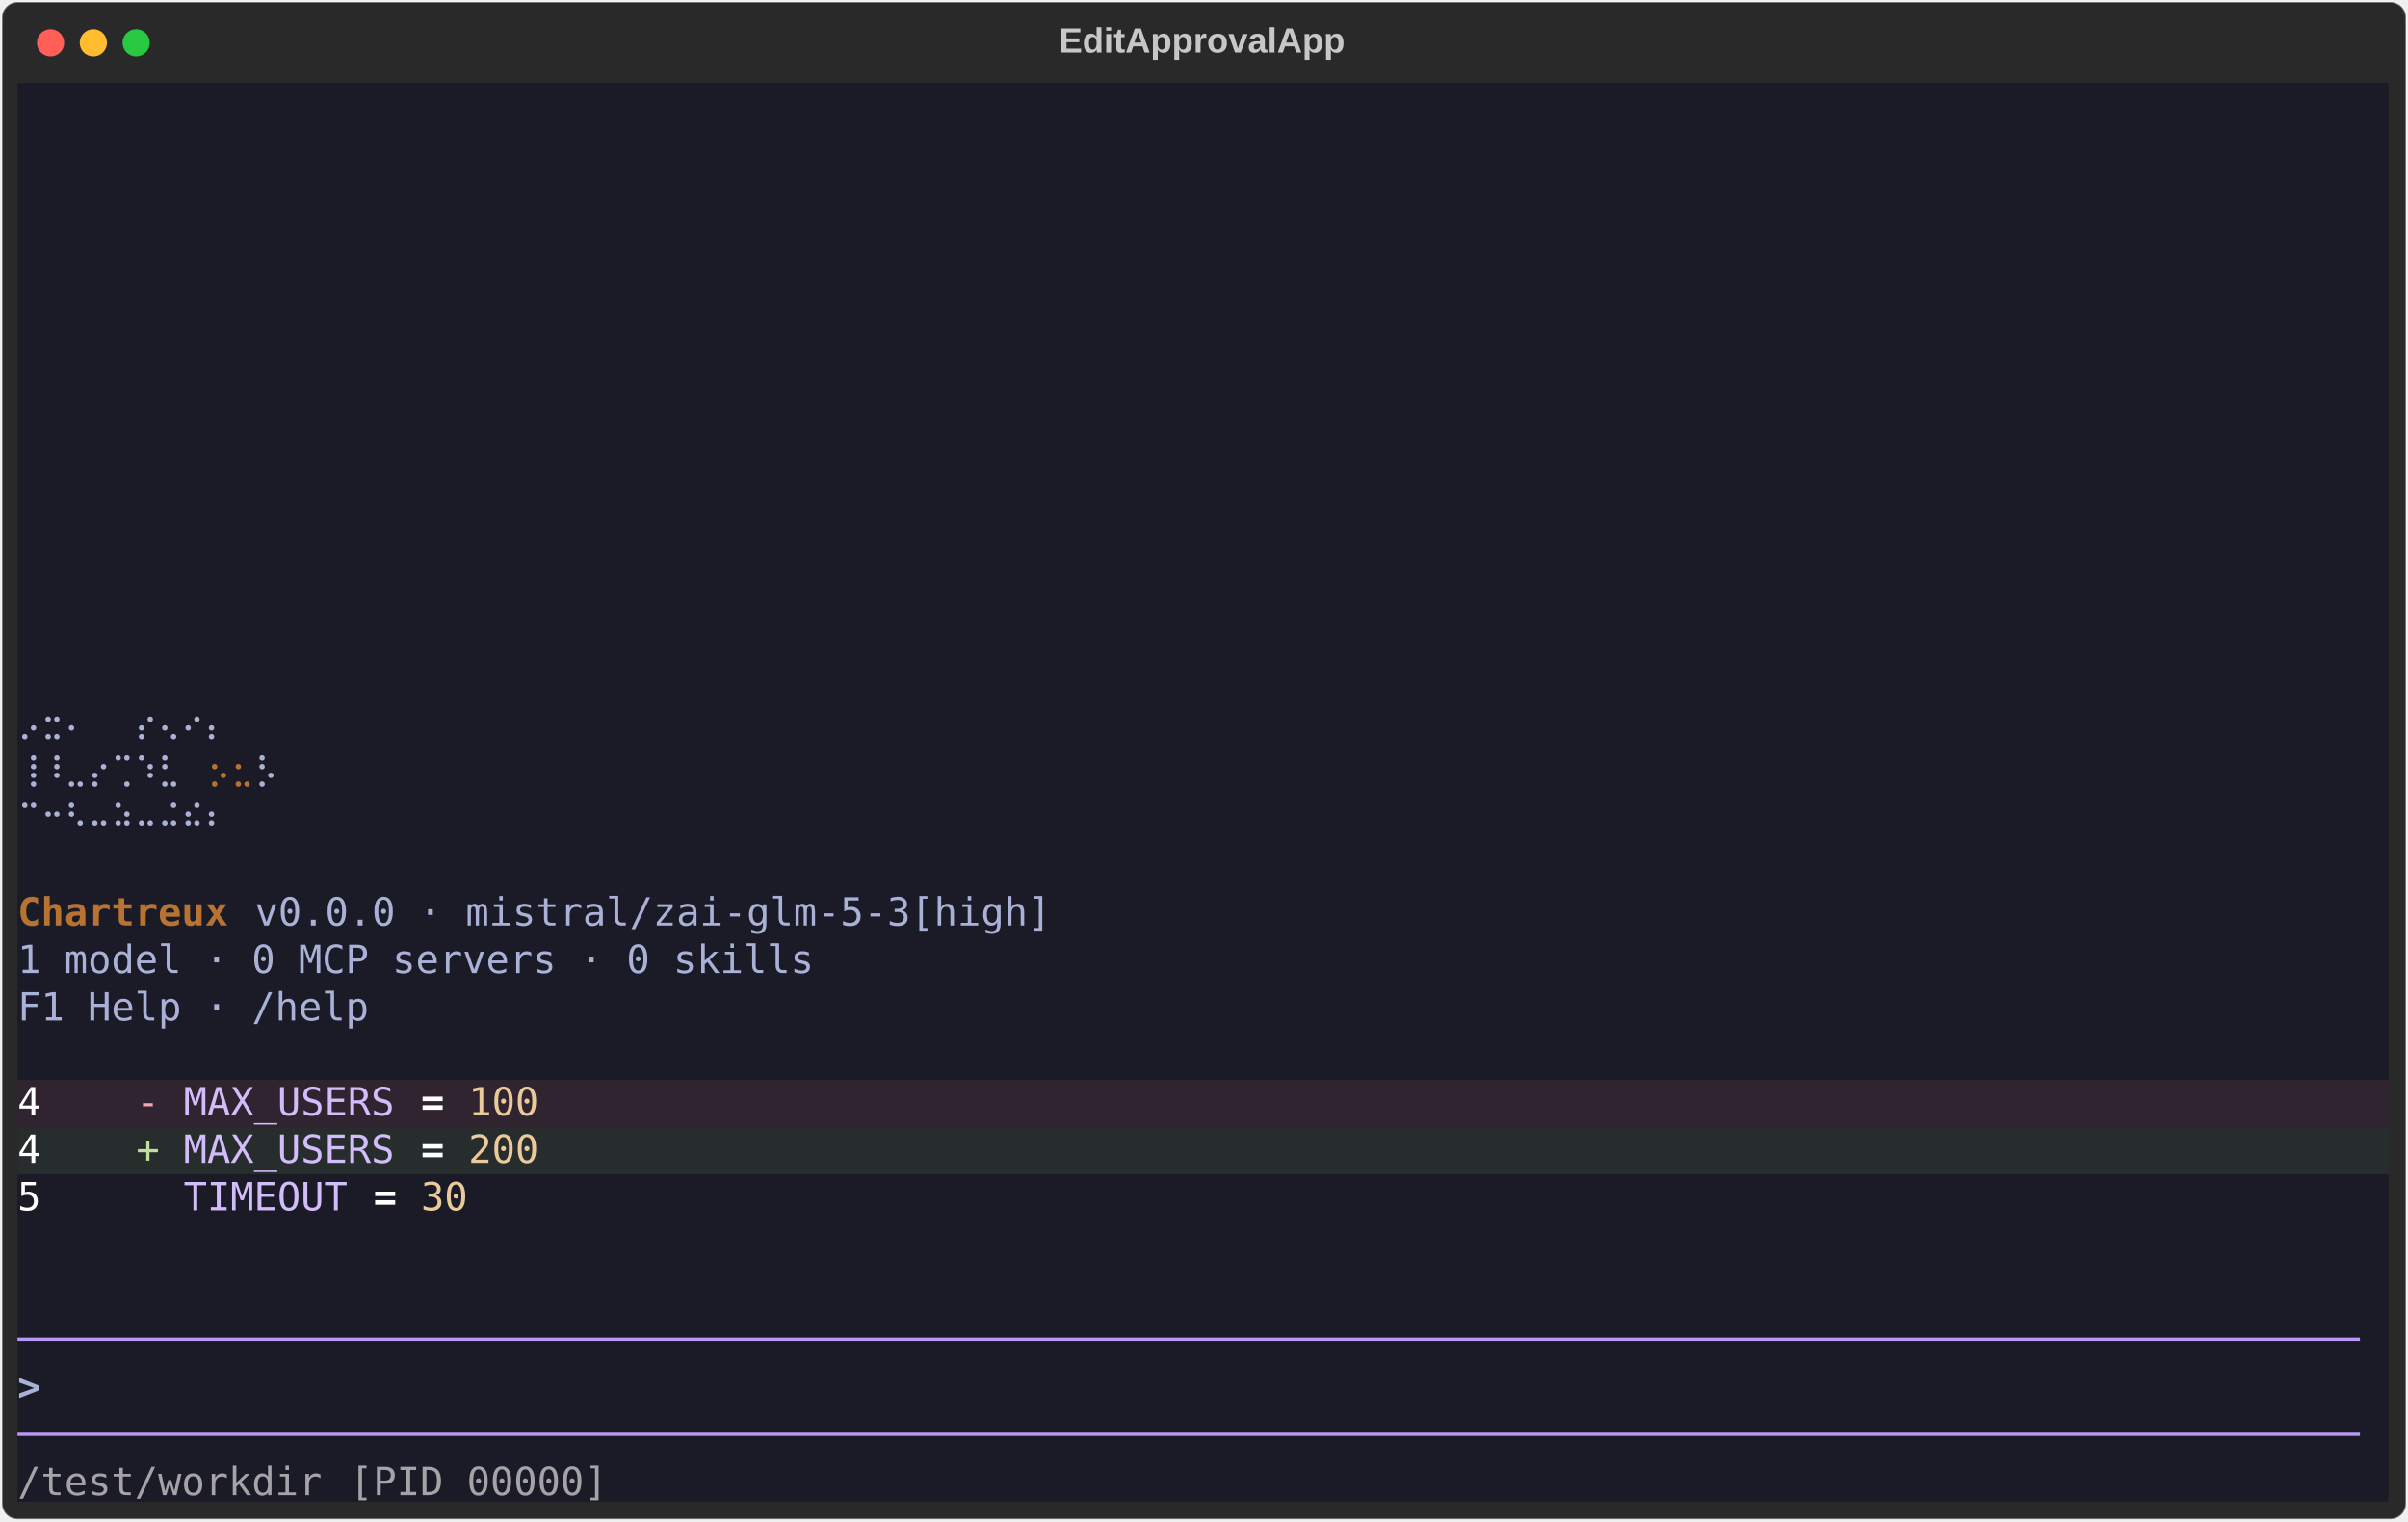
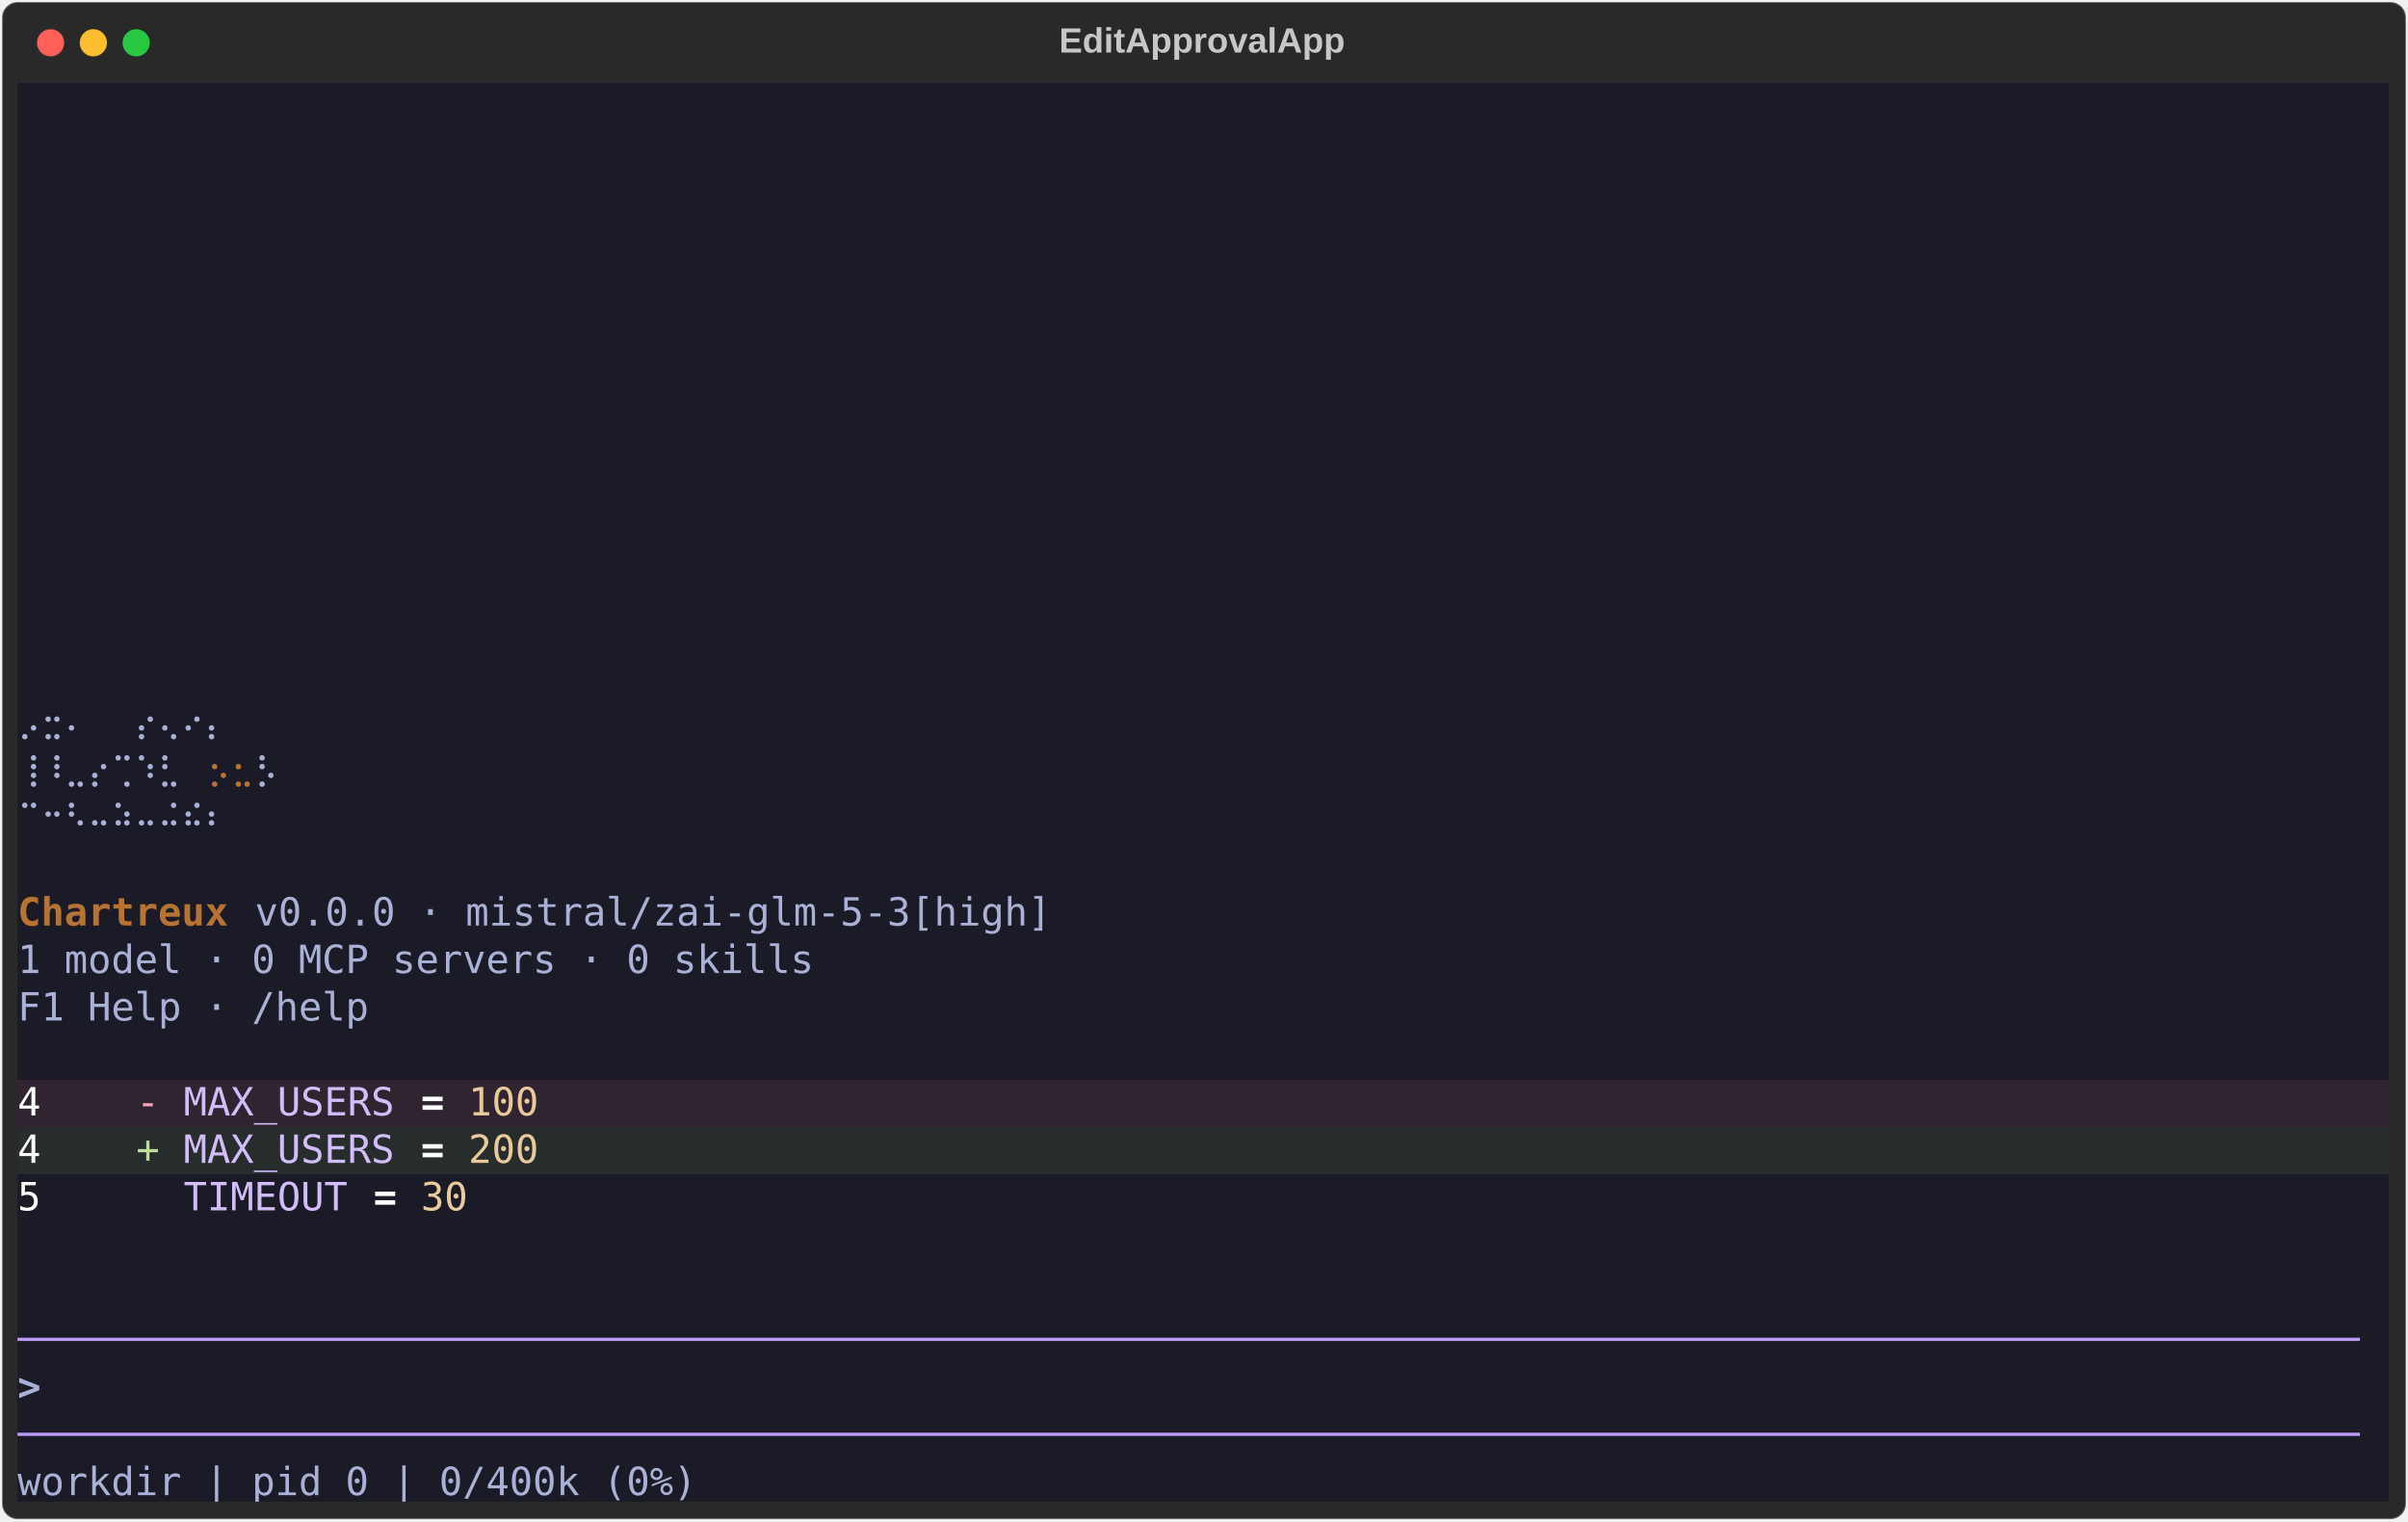
<svg xmlns="http://www.w3.org/2000/svg" class="rich-terminal" viewBox="0 0 1238 782.0">
  <style>

    @font-face {
        font-family: "Fira Code";
        src: local("FiraCode-Regular"),
                url("https://cdnjs.cloudflare.com/ajax/libs/firacode/6.2.0/woff2/FiraCode-Regular.woff2") format("woff2"),
                url("https://cdnjs.cloudflare.com/ajax/libs/firacode/6.2.0/woff/FiraCode-Regular.woff") format("woff");
        font-style: normal;
        font-weight: 400;
    }
    @font-face {
        font-family: "Fira Code";
        src: local("FiraCode-Bold"),
                url("https://cdnjs.cloudflare.com/ajax/libs/firacode/6.2.0/woff2/FiraCode-Bold.woff2") format("woff2"),
                url("https://cdnjs.cloudflare.com/ajax/libs/firacode/6.2.0/woff/FiraCode-Bold.woff") format("woff");
        font-style: bold;
        font-weight: 700;
    }

    .terminal-matrix {
        font-family: Fira Code, monospace;
        font-size: 20px;
        line-height: 24.4px;
        font-variant-east-asian: full-width;
    }

    .terminal-title {
        font-size: 18px;
        font-weight: bold;
        font-family: arial;
    }

    .terminal-r1 { fill: #c5c8c6 }
.terminal-r2 { fill: #a9b1d6 }
.terminal-r3 { fill: #b87333 }
.terminal-r4 { fill: #b87333;font-weight: bold }
.terminal-r5 { fill: #1a1b26 }
.terminal-r6 { fill: #ffffff }
.terminal-r7 { fill: #f9a4b4 }
.terminal-r8 { fill: #d2bcf9 }
.terminal-r9 { fill: #ffffff;font-weight: bold }
.terminal-r10 { fill: #eaca9b }
.terminal-r11 { fill: #bede9c }
.terminal-r12 { fill: #bb9af7 }
.terminal-r13 { fill: #a9b1d6;font-weight: bold }
- .terminal-r14 { fill: #a3a3a8 }
    </style>
  <defs>
    <clipPath id="terminal-clip-terminal">
      <rect x="0" y="0" width="1219.0" height="731.0" />
    </clipPath>
    <clipPath id="terminal-line-0">
      <rect x="0" y="1.5" width="1220" height="24.65" />
    </clipPath>
    <clipPath id="terminal-line-1">
      <rect x="0" y="25.9" width="1220" height="24.65" />
    </clipPath>
    <clipPath id="terminal-line-2">
      <rect x="0" y="50.3" width="1220" height="24.65" />
    </clipPath>
    <clipPath id="terminal-line-3">
      <rect x="0" y="74.7" width="1220" height="24.65" />
    </clipPath>
    <clipPath id="terminal-line-4">
      <rect x="0" y="99.1" width="1220" height="24.65" />
    </clipPath>
    <clipPath id="terminal-line-5">
      <rect x="0" y="123.5" width="1220" height="24.65" />
    </clipPath>
    <clipPath id="terminal-line-6">
      <rect x="0" y="147.9" width="1220" height="24.65" />
    </clipPath>
    <clipPath id="terminal-line-7">
      <rect x="0" y="172.3" width="1220" height="24.65" />
    </clipPath>
    <clipPath id="terminal-line-8">
      <rect x="0" y="196.7" width="1220" height="24.65" />
    </clipPath>
    <clipPath id="terminal-line-9">
      <rect x="0" y="221.1" width="1220" height="24.65" />
    </clipPath>
    <clipPath id="terminal-line-10">
      <rect x="0" y="245.5" width="1220" height="24.65" />
    </clipPath>
    <clipPath id="terminal-line-11">
      <rect x="0" y="269.9" width="1220" height="24.65" />
    </clipPath>
    <clipPath id="terminal-line-12">
      <rect x="0" y="294.3" width="1220" height="24.65" />
    </clipPath>
    <clipPath id="terminal-line-13">
      <rect x="0" y="318.7" width="1220" height="24.65" />
    </clipPath>
    <clipPath id="terminal-line-14">
      <rect x="0" y="343.1" width="1220" height="24.65" />
    </clipPath>
    <clipPath id="terminal-line-15">
      <rect x="0" y="367.5" width="1220" height="24.65" />
    </clipPath>
    <clipPath id="terminal-line-16">
      <rect x="0" y="391.9" width="1220" height="24.65" />
    </clipPath>
    <clipPath id="terminal-line-17">
      <rect x="0" y="416.3" width="1220" height="24.65" />
    </clipPath>
    <clipPath id="terminal-line-18">
      <rect x="0" y="440.7" width="1220" height="24.65" />
    </clipPath>
    <clipPath id="terminal-line-19">
      <rect x="0" y="465.1" width="1220" height="24.65" />
    </clipPath>
    <clipPath id="terminal-line-20">
      <rect x="0" y="489.5" width="1220" height="24.65" />
    </clipPath>
    <clipPath id="terminal-line-21">
      <rect x="0" y="513.9" width="1220" height="24.65" />
    </clipPath>
    <clipPath id="terminal-line-22">
      <rect x="0" y="538.3" width="1220" height="24.65" />
    </clipPath>
    <clipPath id="terminal-line-23">
      <rect x="0" y="562.7" width="1220" height="24.65" />
    </clipPath>
    <clipPath id="terminal-line-24">
      <rect x="0" y="587.1" width="1220" height="24.65" />
    </clipPath>
    <clipPath id="terminal-line-25">
      <rect x="0" y="611.5" width="1220" height="24.65" />
    </clipPath>
    <clipPath id="terminal-line-26">
      <rect x="0" y="635.9" width="1220" height="24.65" />
    </clipPath>
    <clipPath id="terminal-line-27">
      <rect x="0" y="660.3" width="1220" height="24.65" />
    </clipPath>
    <clipPath id="terminal-line-28">
      <rect x="0" y="684.7" width="1220" height="24.65" />
    </clipPath>
  </defs>
  <rect fill="#292929" stroke="rgba(255,255,255,0.35)" stroke-width="1" x="1" y="1" width="1236" height="780" rx="8" />
  <text class="terminal-title" fill="#c5c8c6" text-anchor="middle" x="618" y="27">EditApprovalApp</text>
  <g transform="translate(26,22)">
    <circle cx="0" cy="0" r="7" fill="#ff5f57" />
    <circle cx="22" cy="0" r="7" fill="#febc2e" />
    <circle cx="44" cy="0" r="7" fill="#28c840" />
  </g>
  <g transform="translate(9, 41)" clip-path="url(#terminal-clip-terminal)">
    <rect fill="#1a1b26" x="0" y="1.5" width="1220" height="24.65" shape-rendering="crispEdges" />
    <rect fill="#1a1b26" x="0" y="25.9" width="1220" height="24.65" shape-rendering="crispEdges" />
    <rect fill="#1a1b26" x="0" y="50.3" width="1220" height="24.65" shape-rendering="crispEdges" />
    <rect fill="#1a1b26" x="0" y="74.7" width="1220" height="24.65" shape-rendering="crispEdges" />
    <rect fill="#1a1b26" x="0" y="99.1" width="1220" height="24.65" shape-rendering="crispEdges" />
    <rect fill="#1a1b26" x="0" y="123.5" width="1220" height="24.65" shape-rendering="crispEdges" />
    <rect fill="#1a1b26" x="0" y="147.9" width="1220" height="24.65" shape-rendering="crispEdges" />
    <rect fill="#1a1b26" x="0" y="172.3" width="1220" height="24.65" shape-rendering="crispEdges" />
    <rect fill="#1a1b26" x="0" y="196.7" width="1220" height="24.65" shape-rendering="crispEdges" />
    <rect fill="#1a1b26" x="0" y="221.1" width="1220" height="24.65" shape-rendering="crispEdges" />
    <rect fill="#1a1b26" x="0" y="245.5" width="1220" height="24.65" shape-rendering="crispEdges" />
    <rect fill="#1a1b26" x="0" y="269.9" width="1220" height="24.65" shape-rendering="crispEdges" />
    <rect fill="#1a1b26" x="0" y="294.3" width="1220" height="24.65" shape-rendering="crispEdges" />
    <rect fill="#1a1b26" x="0" y="318.7" width="134.2" height="24.65" shape-rendering="crispEdges" />
    <rect fill="#1a1b26" x="134.2" y="318.7" width="414.8" height="24.65" shape-rendering="crispEdges" />
    <rect fill="#1a1b26" x="549" y="318.7" width="671" height="24.65" shape-rendering="crispEdges" />
    <rect fill="#1a1b26" x="0" y="343.1" width="97.6" height="24.65" shape-rendering="crispEdges" />
    <rect fill="#1a1b26" x="97.6" y="343.1" width="12.2" height="24.65" shape-rendering="crispEdges" />
    <rect fill="#1a1b26" x="109.8" y="343.1" width="12.2" height="24.65" shape-rendering="crispEdges" />
    <rect fill="#1a1b26" x="122" y="343.1" width="12.2" height="24.65" shape-rendering="crispEdges" />
    <rect fill="#1a1b26" x="134.2" y="343.1" width="414.8" height="24.65" shape-rendering="crispEdges" />
    <rect fill="#1a1b26" x="549" y="343.1" width="671" height="24.65" shape-rendering="crispEdges" />
    <rect fill="#1a1b26" x="0" y="367.5" width="134.2" height="24.65" shape-rendering="crispEdges" />
    <rect fill="#1a1b26" x="134.2" y="367.5" width="414.8" height="24.65" shape-rendering="crispEdges" />
    <rect fill="#1a1b26" x="549" y="367.5" width="671" height="24.65" shape-rendering="crispEdges" />
    <rect fill="#1a1b26" x="0" y="391.9" width="549" height="24.65" shape-rendering="crispEdges" />
    <rect fill="#1a1b26" x="549" y="391.9" width="671" height="24.65" shape-rendering="crispEdges" />
    <rect fill="#1a1b26" x="0" y="416.3" width="109.8" height="24.65" shape-rendering="crispEdges" />
    <rect fill="#1a1b26" x="109.8" y="416.3" width="12.2" height="24.65" shape-rendering="crispEdges" />
    <rect fill="#1a1b26" x="122" y="416.3" width="414.8" height="24.65" shape-rendering="crispEdges" />
    <rect fill="#1a1b26" x="536.8" y="416.3" width="12.2" height="24.65" shape-rendering="crispEdges" />
    <rect fill="#1a1b26" x="549" y="416.3" width="671" height="24.65" shape-rendering="crispEdges" />
    <rect fill="#1a1b26" x="0" y="440.7" width="414.8" height="24.65" shape-rendering="crispEdges" />
    <rect fill="#1a1b26" x="414.8" y="440.7" width="134.2" height="24.65" shape-rendering="crispEdges" />
    <rect fill="#1a1b26" x="549" y="440.7" width="671" height="24.65" shape-rendering="crispEdges" />
    <rect fill="#1a1b26" x="0" y="465.1" width="183" height="24.65" shape-rendering="crispEdges" />
    <rect fill="#1a1b26" x="183" y="465.1" width="366" height="24.65" shape-rendering="crispEdges" />
    <rect fill="#1a1b26" x="549" y="465.1" width="671" height="24.65" shape-rendering="crispEdges" />
    <rect fill="#1a1b26" x="0" y="489.5" width="1220" height="24.65" shape-rendering="crispEdges" />
    <rect fill="#302430" x="0" y="513.9" width="61" height="24.65" shape-rendering="crispEdges" />
    <rect fill="#302430" x="61" y="513.9" width="24.4" height="24.65" shape-rendering="crispEdges" />
    <rect fill="#302430" x="85.4" y="513.9" width="109.8" height="24.65" shape-rendering="crispEdges" />
    <rect fill="#302430" x="195.2" y="513.9" width="12.2" height="24.65" shape-rendering="crispEdges" />
    <rect fill="#302430" x="207.4" y="513.9" width="12.2" height="24.65" shape-rendering="crispEdges" />
    <rect fill="#302430" x="219.6" y="513.9" width="12.2" height="24.65" shape-rendering="crispEdges" />
    <rect fill="#302430" x="231.8" y="513.9" width="36.6" height="24.65" shape-rendering="crispEdges" />
    <rect fill="#302430" x="268.4" y="513.9" width="951.6" height="24.65" shape-rendering="crispEdges" />
    <rect fill="#272c2c" x="0" y="538.3" width="61" height="24.65" shape-rendering="crispEdges" />
    <rect fill="#272c2c" x="61" y="538.3" width="24.4" height="24.65" shape-rendering="crispEdges" />
    <rect fill="#272c2c" x="85.4" y="538.3" width="109.8" height="24.65" shape-rendering="crispEdges" />
    <rect fill="#272c2c" x="195.2" y="538.3" width="12.2" height="24.65" shape-rendering="crispEdges" />
    <rect fill="#272c2c" x="207.4" y="538.3" width="12.2" height="24.65" shape-rendering="crispEdges" />
    <rect fill="#272c2c" x="219.6" y="538.3" width="12.2" height="24.65" shape-rendering="crispEdges" />
    <rect fill="#272c2c" x="231.8" y="538.3" width="36.6" height="24.65" shape-rendering="crispEdges" />
    <rect fill="#272c2c" x="268.4" y="538.3" width="951.6" height="24.65" shape-rendering="crispEdges" />
    <rect fill="#1a1b26" x="0" y="562.7" width="61" height="24.65" shape-rendering="crispEdges" />
    <rect fill="#1a1b26" x="61" y="562.7" width="24.4" height="24.65" shape-rendering="crispEdges" />
    <rect fill="#1a1b26" x="85.4" y="562.7" width="85.4" height="24.65" shape-rendering="crispEdges" />
    <rect fill="#1a1b26" x="170.8" y="562.7" width="12.2" height="24.65" shape-rendering="crispEdges" />
    <rect fill="#1a1b26" x="183" y="562.7" width="12.2" height="24.65" shape-rendering="crispEdges" />
    <rect fill="#1a1b26" x="195.2" y="562.7" width="12.2" height="24.65" shape-rendering="crispEdges" />
    <rect fill="#1a1b26" x="207.4" y="562.7" width="24.4" height="24.65" shape-rendering="crispEdges" />
    <rect fill="#1a1b26" x="231.8" y="562.7" width="988.2" height="24.65" shape-rendering="crispEdges" />
    <rect fill="#1a1b26" x="0" y="587.1" width="1220" height="24.65" shape-rendering="crispEdges" />
    <rect fill="#1a1b26" x="0" y="611.5" width="0" height="24.65" shape-rendering="crispEdges" />
    <rect fill="#1a1b26" x="0" y="611.5" width="1220" height="24.65" shape-rendering="crispEdges" />
    <rect fill="#1a1b26" x="0" y="635.9" width="1220" height="24.65" shape-rendering="crispEdges" />
    <rect fill="#1a1b26" x="0" y="660.3" width="12.2" height="24.65" shape-rendering="crispEdges" />
    <rect fill="#1a1b26" x="12.2" y="660.3" width="12.2" height="24.65" shape-rendering="crispEdges" />
    <rect fill="#1a1b26" x="24.4" y="660.3" width="1195.6" height="24.65" shape-rendering="crispEdges" />
    <rect fill="#1a1b26" x="0" y="684.7" width="1220" height="24.65" shape-rendering="crispEdges" />
-     <rect fill="#1a1b26" x="0" y="709.1" width="158.6" height="24.65" shape-rendering="crispEdges" />
-     <rect fill="#1a1b26" x="158.6" y="709.1" width="12.2" height="24.65" shape-rendering="crispEdges" />
-     <rect fill="#1a1b26" x="170.8" y="709.1" width="134.2" height="24.65" shape-rendering="crispEdges" />
-     <rect fill="#1a1b26" x="305" y="709.1" width="0" height="24.65" shape-rendering="crispEdges" />
-     <rect fill="#1a1b26" x="305" y="709.1" width="915" height="24.65" shape-rendering="crispEdges" />
+     <rect fill="#1a1b26" x="0" y="709.1" width="353.8" height="24.65" shape-rendering="crispEdges" />
+     <rect fill="#1a1b26" x="353.8" y="709.1" width="866.2" height="24.65" shape-rendering="crispEdges" />
    <g class="terminal-matrix">
      <text class="terminal-r1" x="1220" y="20" textLength="12.2" clip-path="url(#terminal-line-0)">
</text>
      <text class="terminal-r1" x="1220" y="44.4" textLength="12.2" clip-path="url(#terminal-line-1)">
</text>
      <text class="terminal-r1" x="1220" y="68.8" textLength="12.2" clip-path="url(#terminal-line-2)">
</text>
      <text class="terminal-r1" x="1220" y="93.2" textLength="12.2" clip-path="url(#terminal-line-3)">
</text>
      <text class="terminal-r1" x="1220" y="117.6" textLength="12.2" clip-path="url(#terminal-line-4)">
</text>
      <text class="terminal-r1" x="1220" y="142" textLength="12.2" clip-path="url(#terminal-line-5)">
</text>
      <text class="terminal-r1" x="1220" y="166.4" textLength="12.2" clip-path="url(#terminal-line-6)">
</text>
      <text class="terminal-r1" x="1220" y="190.8" textLength="12.2" clip-path="url(#terminal-line-7)">
</text>
      <text class="terminal-r1" x="1220" y="215.2" textLength="12.2" clip-path="url(#terminal-line-8)">
</text>
      <text class="terminal-r1" x="1220" y="239.6" textLength="12.2" clip-path="url(#terminal-line-9)">
</text>
      <text class="terminal-r1" x="1220" y="264" textLength="12.2" clip-path="url(#terminal-line-10)">
</text>
      <text class="terminal-r1" x="1220" y="288.4" textLength="12.2" clip-path="url(#terminal-line-11)">
</text>
      <text class="terminal-r1" x="1220" y="312.8" textLength="12.2" clip-path="url(#terminal-line-12)">
</text>
      <text class="terminal-r2" x="0" y="337.2" textLength="134.2" clip-path="url(#terminal-line-13)">  ⡠⣒⠄  ⡔⢄⠔⡄</text>
      <text class="terminal-r1" x="1220" y="337.2" textLength="12.2" clip-path="url(#terminal-line-13)">
</text>
      <text class="terminal-r2" x="0" y="361.6" textLength="97.6" clip-path="url(#terminal-line-14)"> ⢸⠸⣀⡔⢉⠱⣃</text>
      <text class="terminal-r3" x="97.6" y="361.6" textLength="12.2" clip-path="url(#terminal-line-14)">⡢</text>
      <text class="terminal-r3" x="109.8" y="361.6" textLength="12.2" clip-path="url(#terminal-line-14)">⣂</text>
      <text class="terminal-r2" x="122" y="361.6" textLength="12.2" clip-path="url(#terminal-line-14)">⡣</text>
      <text class="terminal-r1" x="1220" y="361.6" textLength="12.2" clip-path="url(#terminal-line-14)">
</text>
      <text class="terminal-r2" x="0" y="386" textLength="134.2" clip-path="url(#terminal-line-15)">  ⠉⠒⠣⠤⠵⠤⠬⠮⠆</text>
      <text class="terminal-r1" x="1220" y="386" textLength="12.2" clip-path="url(#terminal-line-15)">
</text>
      <text class="terminal-r1" x="1220" y="410.4" textLength="12.2" clip-path="url(#terminal-line-16)">
</text>
      <text class="terminal-r4" x="0" y="434.8" textLength="109.8" clip-path="url(#terminal-line-17)">Chartreux</text>
      <text class="terminal-r2" x="122" y="434.8" textLength="414.8" clip-path="url(#terminal-line-17)">v0.0.0 · mistral/zai-glm-5-3[high]</text>
      <text class="terminal-r1" x="1220" y="434.8" textLength="12.2" clip-path="url(#terminal-line-17)">
</text>
      <text class="terminal-r2" x="0" y="459.2" textLength="414.8" clip-path="url(#terminal-line-18)">1 model · 0 MCP servers · 0 skills</text>
      <text class="terminal-r1" x="1220" y="459.2" textLength="12.2" clip-path="url(#terminal-line-18)">
</text>
      <text class="terminal-r2" x="0" y="483.6" textLength="183" clip-path="url(#terminal-line-19)">F1 Help · /help</text>
      <text class="terminal-r1" x="1220" y="483.6" textLength="12.2" clip-path="url(#terminal-line-19)">
</text>
      <text class="terminal-r1" x="1220" y="508" textLength="12.2" clip-path="url(#terminal-line-20)">
</text>
      <text class="terminal-r6" x="0" y="532.4" textLength="61" clip-path="url(#terminal-line-21)">   4 </text>
      <text class="terminal-r7" x="61" y="532.4" textLength="24.4" clip-path="url(#terminal-line-21)">- </text>
      <text class="terminal-r8" x="85.4" y="532.4" textLength="109.8" clip-path="url(#terminal-line-21)">MAX_USERS</text>
      <text class="terminal-r9" x="207.4" y="532.4" textLength="12.2" clip-path="url(#terminal-line-21)">=</text>
      <text class="terminal-r10" x="231.8" y="532.4" textLength="36.6" clip-path="url(#terminal-line-21)">100</text>
      <text class="terminal-r1" x="1220" y="532.4" textLength="12.2" clip-path="url(#terminal-line-21)">
</text>
      <text class="terminal-r6" x="0" y="556.8" textLength="61" clip-path="url(#terminal-line-22)">   4 </text>
      <text class="terminal-r11" x="61" y="556.8" textLength="24.4" clip-path="url(#terminal-line-22)">+ </text>
      <text class="terminal-r8" x="85.4" y="556.8" textLength="109.8" clip-path="url(#terminal-line-22)">MAX_USERS</text>
      <text class="terminal-r9" x="207.4" y="556.8" textLength="12.2" clip-path="url(#terminal-line-22)">=</text>
      <text class="terminal-r10" x="231.8" y="556.8" textLength="36.6" clip-path="url(#terminal-line-22)">200</text>
      <text class="terminal-r1" x="1220" y="556.8" textLength="12.2" clip-path="url(#terminal-line-22)">
</text>
      <text class="terminal-r6" x="0" y="581.2" textLength="61" clip-path="url(#terminal-line-23)">   5 </text>
      <text class="terminal-r8" x="85.4" y="581.2" textLength="85.4" clip-path="url(#terminal-line-23)">TIMEOUT</text>
      <text class="terminal-r9" x="183" y="581.2" textLength="12.2" clip-path="url(#terminal-line-23)">=</text>
      <text class="terminal-r10" x="207.4" y="581.2" textLength="24.4" clip-path="url(#terminal-line-23)">30</text>
      <text class="terminal-r1" x="1220" y="581.2" textLength="12.2" clip-path="url(#terminal-line-23)">
</text>
      <text class="terminal-r1" x="1220" y="605.6" textLength="12.2" clip-path="url(#terminal-line-24)">
</text>
      <text class="terminal-r1" x="1220" y="630" textLength="12.2" clip-path="url(#terminal-line-25)">
</text>
      <text class="terminal-r12" x="0" y="654.4" textLength="1220" clip-path="url(#terminal-line-26)">────────────────────────────────────────────────────────────────────────────────────────────────────</text>
      <text class="terminal-r1" x="1220" y="654.4" textLength="12.2" clip-path="url(#terminal-line-26)">
</text>
      <text class="terminal-r13" x="0" y="678.8" textLength="12.2" clip-path="url(#terminal-line-27)">&gt;</text>
      <text class="terminal-r1" x="1220" y="678.8" textLength="12.2" clip-path="url(#terminal-line-27)">
</text>
      <text class="terminal-r12" x="0" y="703.2" textLength="1220" clip-path="url(#terminal-line-28)">────────────────────────────────────────────────────────────────────────────────────────────────────</text>
      <text class="terminal-r1" x="1220" y="703.2" textLength="12.2" clip-path="url(#terminal-line-28)">
</text>
-       <text class="terminal-r14" x="0" y="727.6" textLength="158.6" clip-path="url(#terminal-line-29)">/test/workdir</text>
-       <text class="terminal-r14" x="170.8" y="727.6" textLength="134.2" clip-path="url(#terminal-line-29)">[PID 00000]</text>
+       <text class="terminal-r2" x="0" y="727.6" textLength="353.8" clip-path="url(#terminal-line-29)">workdir | pid 0 | 0/400k (0%)</text>
    </g>
  </g>
</svg>
